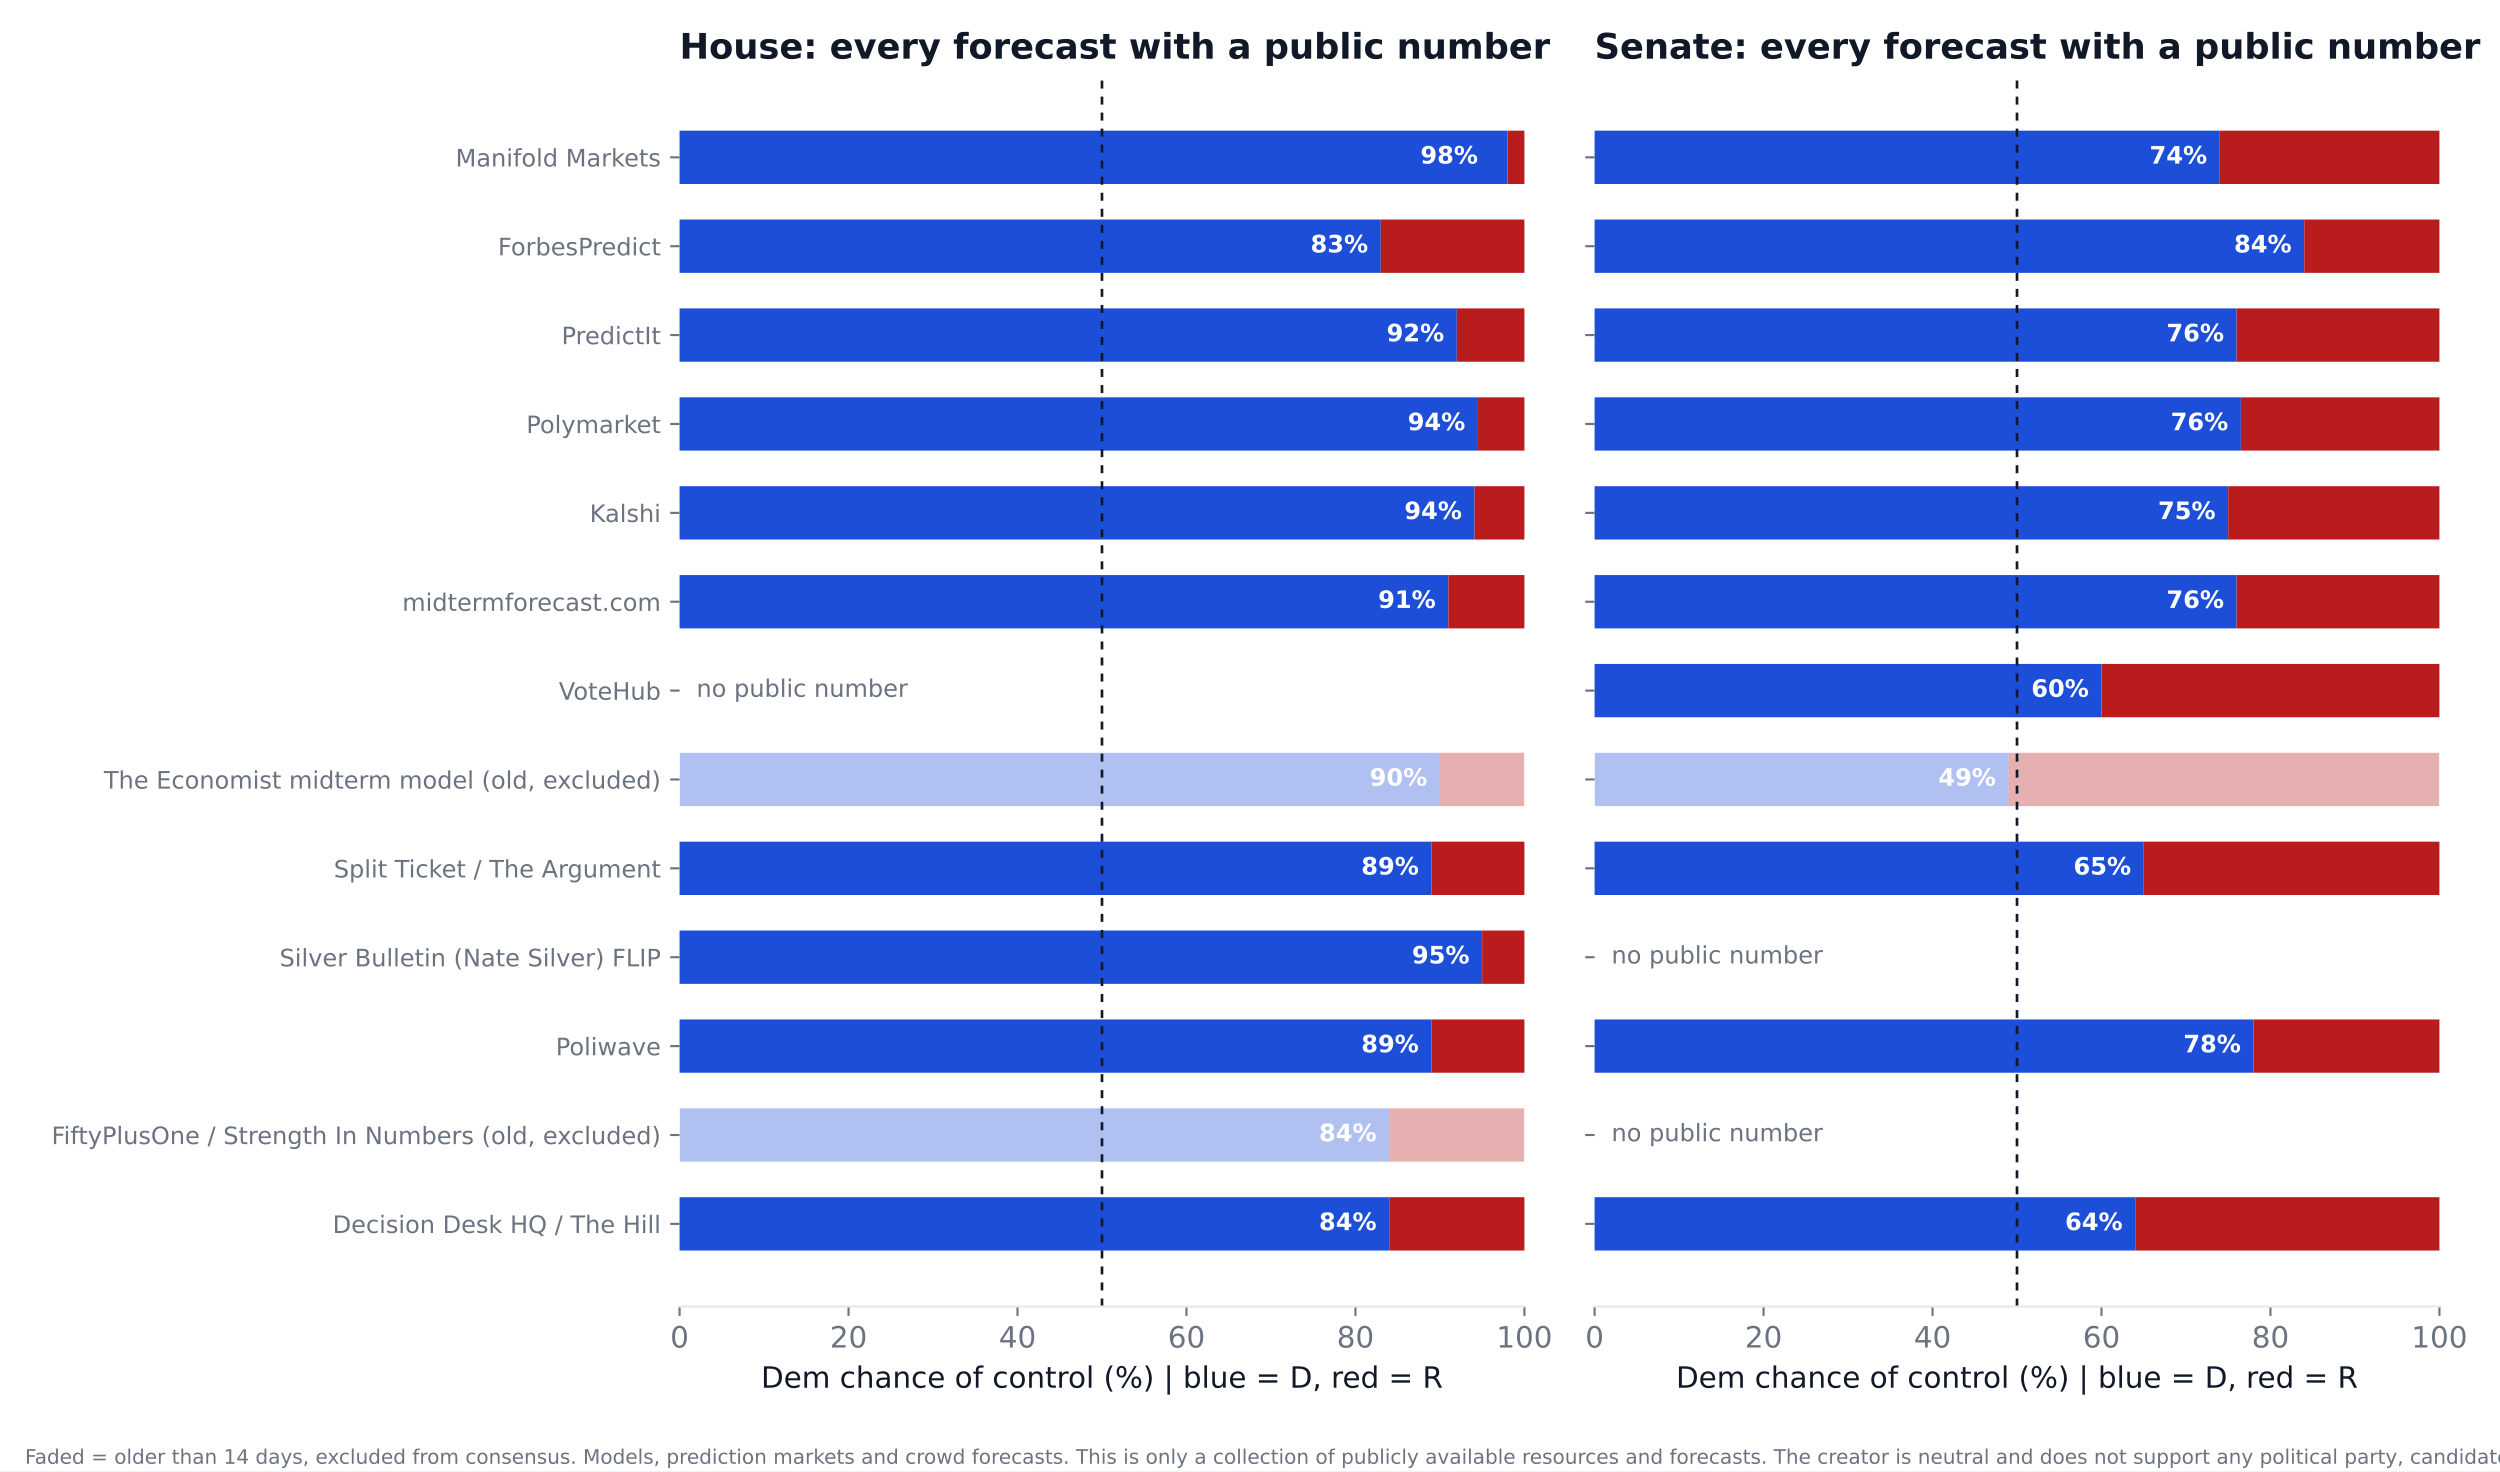
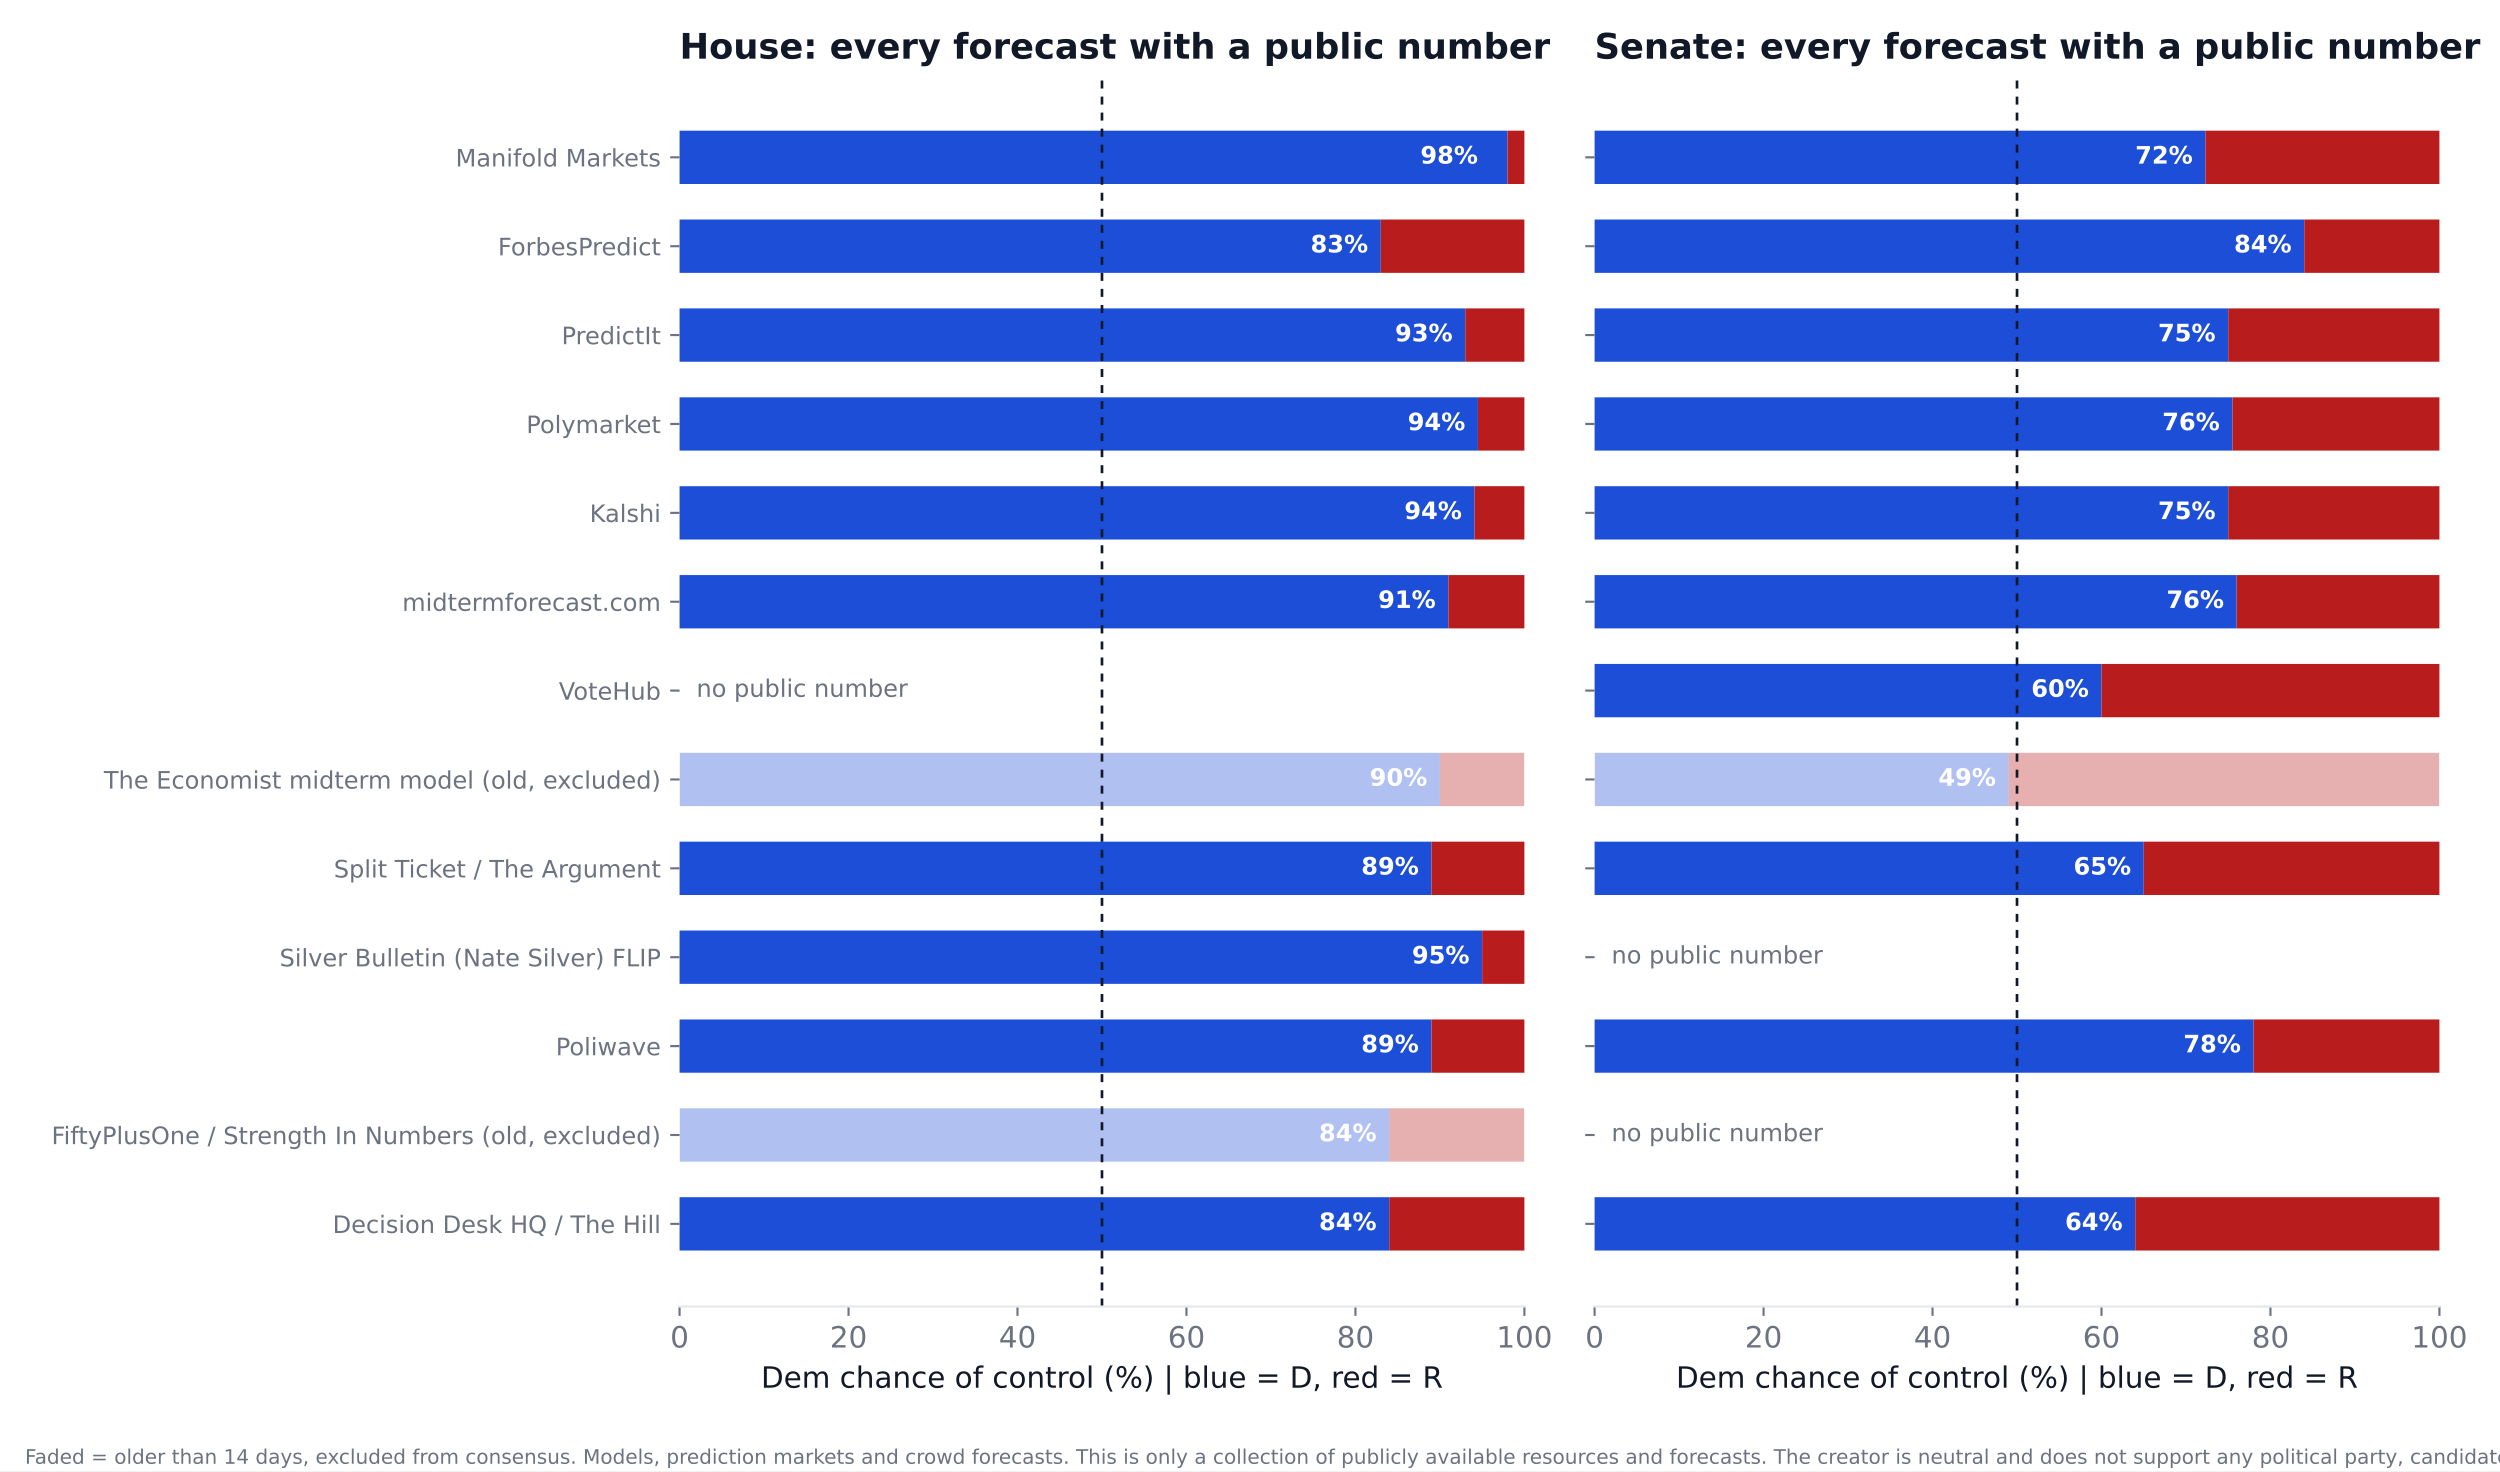
<svg xmlns="http://www.w3.org/2000/svg" xmlns:xlink="http://www.w3.org/1999/xlink" width="936pt" height="550.8pt" viewBox="0 0 936 550.8" version="1.1">
  <defs>
    <style type="text/css">*{stroke-linejoin: round; stroke-linecap: butt}</style>
  </defs>
  <g id="figure_1">
    <g id="patch_1">
      <path d="M 0 550.8  L 936 550.8  L 936 0  L 0 0  z " style="fill: #ffffff" />
    </g>
    <g id="axes_1">
      <g id="patch_2">
        <path d="M 254.433 489.159  L 570.736 489.159  L 570.736 27.96  L 254.433 27.96  z " style="fill: #ffffff" />
      </g>
      <g id="patch_3">
-         <path d="M 254.433 468.195  L 520.128 468.195  L 520.128 448.23  L 254.433 448.23  z " clip-path="url(#p2aaa1b71cd)" style="fill: #1d4ed8" />
+         <path d="M 254.433 468.195  L 520.128 468.195  L 520.128 448.23  L 254.433 448.23  z " clip-path="url(#pe16f72173b)" style="fill: #1d4ed8" />
      </g>
      <g id="patch_4">
-         <path d="M 520.128 468.195  L 570.736 468.195  L 570.736 448.23  L 520.128 448.23  z " clip-path="url(#p2aaa1b71cd)" style="fill: #b91c1c" />
+         <path d="M 520.128 468.195  L 570.736 468.195  L 570.736 448.23  L 520.128 448.23  z " clip-path="url(#pe16f72173b)" style="fill: #b91c1c" />
      </g>
      <g id="patch_5">
-         <path d="M 254.433 434.919  L 520.128 434.919  L 520.128 414.954  L 254.433 414.954  z " clip-path="url(#p2aaa1b71cd)" style="fill: #1d4ed8; opacity: 0.35" />
+         <path d="M 254.433 434.919  L 520.128 434.919  L 520.128 414.954  L 254.433 414.954  z " clip-path="url(#pe16f72173b)" style="fill: #1d4ed8; opacity: 0.35" />
      </g>
      <g id="patch_6">
-         <path d="M 520.128 434.919  L 570.736 434.919  L 570.736 414.954  L 520.128 414.954  z " clip-path="url(#p2aaa1b71cd)" style="fill: #b91c1c; opacity: 0.35" />
+         <path d="M 520.128 434.919  L 570.736 434.919  L 570.736 414.954  L 520.128 414.954  z " clip-path="url(#pe16f72173b)" style="fill: #b91c1c; opacity: 0.35" />
      </g>
      <g id="patch_7">
-         <path d="M 254.433 401.644  L 535.943 401.644  L 535.943 381.679  L 254.433 381.679  z " clip-path="url(#p2aaa1b71cd)" style="fill: #1d4ed8" />
+         <path d="M 254.433 401.644  L 535.943 401.644  L 535.943 381.679  L 254.433 381.679  z " clip-path="url(#pe16f72173b)" style="fill: #1d4ed8" />
      </g>
      <g id="patch_8">
-         <path d="M 535.943 401.644  L 570.736 401.644  L 570.736 381.679  L 535.943 381.679  z " clip-path="url(#p2aaa1b71cd)" style="fill: #b91c1c" />
+         <path d="M 535.943 401.644  L 570.736 401.644  L 570.736 381.679  L 535.943 381.679  z " clip-path="url(#pe16f72173b)" style="fill: #b91c1c" />
      </g>
      <g id="patch_9">
-         <path d="M 254.433 368.368  L 554.921 368.368  L 554.921 348.403  L 254.433 348.403  z " clip-path="url(#p2aaa1b71cd)" style="fill: #1d4ed8" />
+         <path d="M 254.433 368.368  L 554.921 368.368  L 554.921 348.403  L 254.433 348.403  z " clip-path="url(#pe16f72173b)" style="fill: #1d4ed8" />
      </g>
      <g id="patch_10">
-         <path d="M 554.921 368.368  L 570.736 368.368  L 570.736 348.403  L 554.921 348.403  z " clip-path="url(#p2aaa1b71cd)" style="fill: #b91c1c" />
+         <path d="M 554.921 368.368  L 570.736 368.368  L 570.736 348.403  L 554.921 348.403  z " clip-path="url(#pe16f72173b)" style="fill: #b91c1c" />
      </g>
      <g id="patch_11">
-         <path d="M 254.433 335.093  L 535.943 335.093  L 535.943 315.128  L 254.433 315.128  z " clip-path="url(#p2aaa1b71cd)" style="fill: #1d4ed8" />
+         <path d="M 254.433 335.093  L 535.943 335.093  L 535.943 315.128  L 254.433 315.128  z " clip-path="url(#pe16f72173b)" style="fill: #1d4ed8" />
      </g>
      <g id="patch_12">
-         <path d="M 535.943 335.093  L 570.736 335.093  L 570.736 315.128  L 535.943 315.128  z " clip-path="url(#p2aaa1b71cd)" style="fill: #b91c1c" />
+         <path d="M 535.943 335.093  L 570.736 335.093  L 570.736 315.128  L 535.943 315.128  z " clip-path="url(#pe16f72173b)" style="fill: #b91c1c" />
      </g>
      <g id="patch_13">
-         <path d="M 254.433 301.817  L 539.106 301.817  L 539.106 281.852  L 254.433 281.852  z " clip-path="url(#p2aaa1b71cd)" style="fill: #1d4ed8; opacity: 0.35" />
+         <path d="M 254.433 301.817  L 539.106 301.817  L 539.106 281.852  L 254.433 281.852  z " clip-path="url(#pe16f72173b)" style="fill: #1d4ed8; opacity: 0.35" />
      </g>
      <g id="patch_14">
-         <path d="M 539.106 301.817  L 570.736 301.817  L 570.736 281.852  L 539.106 281.852  z " clip-path="url(#p2aaa1b71cd)" style="fill: #b91c1c; opacity: 0.35" />
+         <path d="M 539.106 301.817  L 570.736 301.817  L 570.736 281.852  L 539.106 281.852  z " clip-path="url(#pe16f72173b)" style="fill: #b91c1c; opacity: 0.35" />
      </g>
      <g id="patch_15">
-         <path d="M 254.433 235.266  L 542.269 235.266  L 542.269 215.301  L 254.433 215.301  z " clip-path="url(#p2aaa1b71cd)" style="fill: #1d4ed8" />
+         <path d="M 254.433 235.266  L 542.269 235.266  L 542.269 215.301  L 254.433 215.301  z " clip-path="url(#pe16f72173b)" style="fill: #1d4ed8" />
      </g>
      <g id="patch_16">
-         <path d="M 542.269 235.266  L 570.736 235.266  L 570.736 215.301  L 542.269 215.301  z " clip-path="url(#p2aaa1b71cd)" style="fill: #b91c1c" />
+         <path d="M 542.269 235.266  L 570.736 235.266  L 570.736 215.301  L 542.269 215.301  z " clip-path="url(#pe16f72173b)" style="fill: #b91c1c" />
      </g>
      <g id="patch_17">
-         <path d="M 254.433 201.991  L 552.074 201.991  L 552.074 182.026  L 254.433 182.026  z " clip-path="url(#p2aaa1b71cd)" style="fill: #1d4ed8" />
+         <path d="M 254.433 201.991  L 552.074 201.991  L 552.074 182.026  L 254.433 182.026  z " clip-path="url(#pe16f72173b)" style="fill: #1d4ed8" />
      </g>
      <g id="patch_18">
-         <path d="M 552.074 201.991  L 570.736 201.991  L 570.736 182.026  L 552.074 182.026  z " clip-path="url(#p2aaa1b71cd)" style="fill: #b91c1c" />
+         <path d="M 552.074 201.991  L 570.736 201.991  L 570.736 182.026  L 552.074 182.026  z " clip-path="url(#pe16f72173b)" style="fill: #b91c1c" />
      </g>
      <g id="patch_19">
-         <path d="M 254.433 168.715  L 553.34 168.715  L 553.34 148.75  L 254.433 148.75  z " clip-path="url(#p2aaa1b71cd)" style="fill: #1d4ed8" />
+         <path d="M 254.433 168.715  L 553.34 168.715  L 553.34 148.75  L 254.433 148.75  z " clip-path="url(#pe16f72173b)" style="fill: #1d4ed8" />
      </g>
      <g id="patch_20">
-         <path d="M 553.34 168.715  L 570.736 168.715  L 570.736 148.75  L 553.34 148.75  z " clip-path="url(#p2aaa1b71cd)" style="fill: #b91c1c" />
+         <path d="M 553.34 168.715  L 570.736 168.715  L 570.736 148.75  L 553.34 148.75  z " clip-path="url(#pe16f72173b)" style="fill: #b91c1c" />
      </g>
      <g id="patch_21">
-         <path d="M 254.433 135.44  L 545.432 135.44  L 545.432 115.475  L 254.433 115.475  z " clip-path="url(#p2aaa1b71cd)" style="fill: #1d4ed8" />
+         <path d="M 254.433 135.44  L 548.595 135.44  L 548.595 115.475  L 254.433 115.475  z " clip-path="url(#pe16f72173b)" style="fill: #1d4ed8" />
      </g>
      <g id="patch_22">
-         <path d="M 545.432 135.44  L 570.736 135.44  L 570.736 115.475  L 545.432 115.475  z " clip-path="url(#p2aaa1b71cd)" style="fill: #b91c1c" />
+         <path d="M 548.595 135.44  L 570.736 135.44  L 570.736 115.475  L 548.595 115.475  z " clip-path="url(#pe16f72173b)" style="fill: #b91c1c" />
      </g>
      <g id="patch_23">
-         <path d="M 254.433 102.164  L 516.965 102.164  L 516.965 82.199  L 254.433 82.199  z " clip-path="url(#p2aaa1b71cd)" style="fill: #1d4ed8" />
+         <path d="M 254.433 102.164  L 516.965 102.164  L 516.965 82.199  L 254.433 82.199  z " clip-path="url(#pe16f72173b)" style="fill: #1d4ed8" />
      </g>
      <g id="patch_24">
-         <path d="M 516.965 102.164  L 570.736 102.164  L 570.736 82.199  L 516.965 82.199  z " clip-path="url(#p2aaa1b71cd)" style="fill: #b91c1c" />
+         <path d="M 516.965 102.164  L 570.736 102.164  L 570.736 82.199  L 516.965 82.199  z " clip-path="url(#pe16f72173b)" style="fill: #b91c1c" />
      </g>
      <g id="patch_25">
-         <path d="M 254.433 68.889  L 564.41 68.889  L 564.41 48.924  L 254.433 48.924  z " clip-path="url(#p2aaa1b71cd)" style="fill: #1d4ed8" />
+         <path d="M 254.433 68.889  L 564.41 68.889  L 564.41 48.924  L 254.433 48.924  z " clip-path="url(#pe16f72173b)" style="fill: #1d4ed8" />
      </g>
      <g id="patch_26">
-         <path d="M 564.41 68.889  L 570.736 68.889  L 570.736 48.924  L 564.41 48.924  z " clip-path="url(#p2aaa1b71cd)" style="fill: #b91c1c" />
+         <path d="M 564.41 68.889  L 570.736 68.889  L 570.736 48.924  L 564.41 48.924  z " clip-path="url(#pe16f72173b)" style="fill: #b91c1c" />
      </g>
      <g id="matplotlib.axis_1">
        <g id="xtick_1">
          <g id="line2d_1">
            <defs>
-               <path id="ma2b883fb76" d="M 0 0  L 0 3.5  " style="stroke: #6b7280; stroke-width: 0.8" />
+               <path id="mea3af0ea7c" d="M 0 0  L 0 3.5  " style="stroke: #6b7280; stroke-width: 0.8" />
            </defs>
            <g>
-               <use xlink:href="#ma2b883fb76" x="254.433" y="489.159" style="fill: #6b7280; stroke: #6b7280; stroke-width: 0.8" />
+               <use xlink:href="#mea3af0ea7c" x="254.433" y="489.159" style="fill: #6b7280; stroke: #6b7280; stroke-width: 0.8" />
            </g>
          </g>
          <g id="text_1">
            <text style="font-size: 11px; font-family: 'DejaVu Sans'; text-anchor: middle; fill: #6b7280" x="254.433" y="504.516" transform="rotate(-0 254.4325 504.516)">0</text>
          </g>
        </g>
        <g id="xtick_2">
          <g id="line2d_2">
            <g>
-               <use xlink:href="#ma2b883fb76" x="317.693" y="489.159" style="fill: #6b7280; stroke: #6b7280; stroke-width: 0.8" />
+               <use xlink:href="#mea3af0ea7c" x="317.693" y="489.159" style="fill: #6b7280; stroke: #6b7280; stroke-width: 0.8" />
            </g>
          </g>
          <g id="text_2">
            <text style="font-size: 11px; font-family: 'DejaVu Sans'; text-anchor: middle; fill: #6b7280" x="317.693" y="504.516" transform="rotate(-0 317.6932 504.516)">20</text>
          </g>
        </g>
        <g id="xtick_3">
          <g id="line2d_3">
            <g>
-               <use xlink:href="#ma2b883fb76" x="380.954" y="489.159" style="fill: #6b7280; stroke: #6b7280; stroke-width: 0.8" />
+               <use xlink:href="#mea3af0ea7c" x="380.954" y="489.159" style="fill: #6b7280; stroke: #6b7280; stroke-width: 0.8" />
            </g>
          </g>
          <g id="text_3">
            <text style="font-size: 11px; font-family: 'DejaVu Sans'; text-anchor: middle; fill: #6b7280" x="380.954" y="504.516" transform="rotate(-0 380.954 504.516)">40</text>
          </g>
        </g>
        <g id="xtick_4">
          <g id="line2d_4">
            <g>
-               <use xlink:href="#ma2b883fb76" x="444.215" y="489.159" style="fill: #6b7280; stroke: #6b7280; stroke-width: 0.8" />
+               <use xlink:href="#mea3af0ea7c" x="444.215" y="489.159" style="fill: #6b7280; stroke: #6b7280; stroke-width: 0.8" />
            </g>
          </g>
          <g id="text_4">
            <text style="font-size: 11px; font-family: 'DejaVu Sans'; text-anchor: middle; fill: #6b7280" x="444.215" y="504.516" transform="rotate(-0 444.2147 504.516)">60</text>
          </g>
        </g>
        <g id="xtick_5">
          <g id="line2d_5">
            <g>
-               <use xlink:href="#ma2b883fb76" x="507.476" y="489.159" style="fill: #6b7280; stroke: #6b7280; stroke-width: 0.8" />
+               <use xlink:href="#mea3af0ea7c" x="507.476" y="489.159" style="fill: #6b7280; stroke: #6b7280; stroke-width: 0.8" />
            </g>
          </g>
          <g id="text_5">
            <text style="font-size: 11px; font-family: 'DejaVu Sans'; text-anchor: middle; fill: #6b7280" x="507.476" y="504.516" transform="rotate(-0 507.4755 504.516)">80</text>
          </g>
        </g>
        <g id="xtick_6">
          <g id="line2d_6">
            <g>
-               <use xlink:href="#ma2b883fb76" x="570.736" y="489.159" style="fill: #6b7280; stroke: #6b7280; stroke-width: 0.8" />
+               <use xlink:href="#mea3af0ea7c" x="570.736" y="489.159" style="fill: #6b7280; stroke: #6b7280; stroke-width: 0.8" />
            </g>
          </g>
          <g id="text_6">
            <text style="font-size: 11px; font-family: 'DejaVu Sans'; text-anchor: middle; fill: #6b7280" x="570.736" y="504.516" transform="rotate(-0 570.7363 504.516)">100</text>
          </g>
        </g>
        <g id="text_7">
          <text style="font-size: 11px; font-family: 'DejaVu Sans'; text-anchor: middle; fill: #111827" x="412.584" y="519.565" transform="rotate(-0 412.5844 519.565)">Dem chance of control (%)  |  blue = D, red = R</text>
        </g>
      </g>
      <g id="matplotlib.axis_2">
        <g id="ytick_1">
          <g id="line2d_7">
            <defs>
-               <path id="m74965cd8d2" d="M 0 0  L -3.5 0  " style="stroke: #6b7280; stroke-width: 0.8" />
+               <path id="m62ee830e81" d="M 0 0  L -3.5 0  " style="stroke: #6b7280; stroke-width: 0.8" />
            </defs>
            <g>
-               <use xlink:href="#m74965cd8d2" x="254.433" y="458.212" style="fill: #6b7280; stroke: #6b7280; stroke-width: 0.8" />
+               <use xlink:href="#m62ee830e81" x="254.433" y="458.212" style="fill: #6b7280; stroke: #6b7280; stroke-width: 0.8" />
            </g>
          </g>
          <g id="text_8">
            <text style="font-size: 9px; font-family: 'DejaVu Sans'; text-anchor: end; fill: #6b7280" x="247.433" y="461.632" transform="rotate(-0 247.4325 461.6316)">Decision Desk HQ / The Hill</text>
          </g>
        </g>
        <g id="ytick_2">
          <g id="line2d_8">
            <g>
-               <use xlink:href="#m74965cd8d2" x="254.433" y="424.937" style="fill: #6b7280; stroke: #6b7280; stroke-width: 0.8" />
+               <use xlink:href="#m62ee830e81" x="254.433" y="424.937" style="fill: #6b7280; stroke: #6b7280; stroke-width: 0.8" />
            </g>
          </g>
          <g id="text_9">
            <text style="font-size: 9px; font-family: 'DejaVu Sans'; text-anchor: end; fill: #6b7280" x="247.433" y="428.356" transform="rotate(-0 247.4325 428.3561)">FiftyPlusOne / Strength In Numbers (old, excluded)</text>
          </g>
        </g>
        <g id="ytick_3">
          <g id="line2d_9">
            <g>
-               <use xlink:href="#m74965cd8d2" x="254.433" y="391.661" style="fill: #6b7280; stroke: #6b7280; stroke-width: 0.8" />
+               <use xlink:href="#m62ee830e81" x="254.433" y="391.661" style="fill: #6b7280; stroke: #6b7280; stroke-width: 0.8" />
            </g>
          </g>
          <g id="text_10">
            <text style="font-size: 9px; font-family: 'DejaVu Sans'; text-anchor: end; fill: #6b7280" x="247.433" y="395.081" transform="rotate(-0 247.4325 395.0806)">Poliwave</text>
          </g>
        </g>
        <g id="ytick_4">
          <g id="line2d_10">
            <g>
-               <use xlink:href="#m74965cd8d2" x="254.433" y="358.386" style="fill: #6b7280; stroke: #6b7280; stroke-width: 0.8" />
+               <use xlink:href="#m62ee830e81" x="254.433" y="358.386" style="fill: #6b7280; stroke: #6b7280; stroke-width: 0.8" />
            </g>
          </g>
          <g id="text_11">
            <text style="font-size: 9px; font-family: 'DejaVu Sans'; text-anchor: end; fill: #6b7280" x="247.433" y="361.805" transform="rotate(-0 247.4325 361.8051)">Silver Bulletin (Nate Silver) FLIP</text>
          </g>
        </g>
        <g id="ytick_5">
          <g id="line2d_11">
            <g>
-               <use xlink:href="#m74965cd8d2" x="254.433" y="325.11" style="fill: #6b7280; stroke: #6b7280; stroke-width: 0.8" />
+               <use xlink:href="#m62ee830e81" x="254.433" y="325.11" style="fill: #6b7280; stroke: #6b7280; stroke-width: 0.8" />
            </g>
          </g>
          <g id="text_12">
            <text style="font-size: 9px; font-family: 'DejaVu Sans'; text-anchor: end; fill: #6b7280" x="247.433" y="328.53" transform="rotate(-0 247.4325 328.5296)">Split Ticket / The Argument</text>
          </g>
        </g>
        <g id="ytick_6">
          <g id="line2d_12">
            <g>
-               <use xlink:href="#m74965cd8d2" x="254.433" y="291.835" style="fill: #6b7280; stroke: #6b7280; stroke-width: 0.8" />
+               <use xlink:href="#m62ee830e81" x="254.433" y="291.835" style="fill: #6b7280; stroke: #6b7280; stroke-width: 0.8" />
            </g>
          </g>
          <g id="text_13">
            <text style="font-size: 9px; font-family: 'DejaVu Sans'; text-anchor: end; fill: #6b7280" x="247.433" y="295.254" transform="rotate(-0 247.4325 295.2541)">The Economist midterm model (old, excluded)</text>
          </g>
        </g>
        <g id="ytick_7">
          <g id="line2d_13">
            <g>
-               <use xlink:href="#m74965cd8d2" x="254.433" y="258.559" style="fill: #6b7280; stroke: #6b7280; stroke-width: 0.8" />
+               <use xlink:href="#m62ee830e81" x="254.433" y="258.559" style="fill: #6b7280; stroke: #6b7280; stroke-width: 0.8" />
            </g>
          </g>
          <g id="text_14">
            <text style="font-size: 9px; font-family: 'DejaVu Sans'; text-anchor: end; fill: #6b7280" x="247.433" y="261.979" transform="rotate(-0 247.4325 261.9786)">VoteHub</text>
          </g>
        </g>
        <g id="ytick_8">
          <g id="line2d_14">
            <g>
-               <use xlink:href="#m74965cd8d2" x="254.433" y="225.284" style="fill: #6b7280; stroke: #6b7280; stroke-width: 0.8" />
+               <use xlink:href="#m62ee830e81" x="254.433" y="225.284" style="fill: #6b7280; stroke: #6b7280; stroke-width: 0.8" />
            </g>
          </g>
          <g id="text_15">
            <text style="font-size: 9px; font-family: 'DejaVu Sans'; text-anchor: end; fill: #6b7280" x="247.433" y="228.703" transform="rotate(-0 247.4325 228.7031)">midtermforecast.com</text>
          </g>
        </g>
        <g id="ytick_9">
          <g id="line2d_15">
            <g>
-               <use xlink:href="#m74965cd8d2" x="254.433" y="192.008" style="fill: #6b7280; stroke: #6b7280; stroke-width: 0.8" />
+               <use xlink:href="#m62ee830e81" x="254.433" y="192.008" style="fill: #6b7280; stroke: #6b7280; stroke-width: 0.8" />
            </g>
          </g>
          <g id="text_16">
            <text style="font-size: 9px; font-family: 'DejaVu Sans'; text-anchor: end; fill: #6b7280" x="247.433" y="195.428" transform="rotate(-0 247.4325 195.4276)">Kalshi</text>
          </g>
        </g>
        <g id="ytick_10">
          <g id="line2d_16">
            <g>
-               <use xlink:href="#m74965cd8d2" x="254.433" y="158.733" style="fill: #6b7280; stroke: #6b7280; stroke-width: 0.8" />
+               <use xlink:href="#m62ee830e81" x="254.433" y="158.733" style="fill: #6b7280; stroke: #6b7280; stroke-width: 0.8" />
            </g>
          </g>
          <g id="text_17">
            <text style="font-size: 9px; font-family: 'DejaVu Sans'; text-anchor: end; fill: #6b7280" x="247.433" y="162.152" transform="rotate(-0 247.4325 162.1521)">Polymarket</text>
          </g>
        </g>
        <g id="ytick_11">
          <g id="line2d_17">
            <g>
-               <use xlink:href="#m74965cd8d2" x="254.433" y="125.457" style="fill: #6b7280; stroke: #6b7280; stroke-width: 0.8" />
+               <use xlink:href="#m62ee830e81" x="254.433" y="125.457" style="fill: #6b7280; stroke: #6b7280; stroke-width: 0.8" />
            </g>
          </g>
          <g id="text_18">
            <text style="font-size: 9px; font-family: 'DejaVu Sans'; text-anchor: end; fill: #6b7280" x="247.433" y="128.877" transform="rotate(-0 247.4325 128.8765)">PredictIt</text>
          </g>
        </g>
        <g id="ytick_12">
          <g id="line2d_18">
            <g>
-               <use xlink:href="#m74965cd8d2" x="254.433" y="92.182" style="fill: #6b7280; stroke: #6b7280; stroke-width: 0.8" />
+               <use xlink:href="#m62ee830e81" x="254.433" y="92.182" style="fill: #6b7280; stroke: #6b7280; stroke-width: 0.8" />
            </g>
          </g>
          <g id="text_19">
            <text style="font-size: 9px; font-family: 'DejaVu Sans'; text-anchor: end; fill: #6b7280" x="247.433" y="95.601" transform="rotate(-0 247.4325 95.60103)">ForbesPredict</text>
          </g>
        </g>
        <g id="ytick_13">
          <g id="line2d_19">
            <g>
-               <use xlink:href="#m74965cd8d2" x="254.433" y="58.906" style="fill: #6b7280; stroke: #6b7280; stroke-width: 0.8" />
+               <use xlink:href="#m62ee830e81" x="254.433" y="58.906" style="fill: #6b7280; stroke: #6b7280; stroke-width: 0.8" />
            </g>
          </g>
          <g id="text_20">
            <text style="font-size: 9px; font-family: 'DejaVu Sans'; text-anchor: end; fill: #6b7280" x="247.433" y="62.326" transform="rotate(-0 247.4325 62.32552)">Manifold Markets</text>
          </g>
        </g>
      </g>
      <g id="line2d_20">
-         <path d="M 412.584 489.159  L 412.584 27.96  " clip-path="url(#p2aaa1b71cd)" style="fill: none; stroke-dasharray: 3,3; stroke-dashoffset: 0; stroke: #111827" />
+         <path d="M 412.584 489.159  L 412.584 27.96  " clip-path="url(#pe16f72173b)" style="fill: none; stroke-dasharray: 3,3; stroke-dashoffset: 0; stroke: #111827" />
      </g>
      <g id="patch_27">
        <path d="M 254.433 489.159  L 570.736 489.159  " style="fill: none; stroke: #e5e7eb; stroke-width: 0.8; stroke-linejoin: miter; stroke-linecap: square" />
      </g>
      <g id="text_21">
        <text style="font-weight: 700; font-size: 9px; font-family: 'DejaVu Sans'; text-anchor: end; fill: #ffffff" x="515.383" y="460.55" transform="rotate(-0 515.3831 460.5502)">84%</text>
      </g>
      <g id="text_22">
        <text style="font-weight: 700; font-size: 9px; font-family: 'DejaVu Sans'; text-anchor: end; fill: #ffffff" x="515.383" y="427.275" transform="rotate(-0 515.3831 427.2747)">84%</text>
      </g>
      <g id="text_23">
        <text style="font-weight: 700; font-size: 9px; font-family: 'DejaVu Sans'; text-anchor: end; fill: #ffffff" x="531.198" y="393.999" transform="rotate(-0 531.1983 393.9992)">89%</text>
      </g>
      <g id="text_24">
        <text style="font-weight: 700; font-size: 9px; font-family: 'DejaVu Sans'; text-anchor: end; fill: #ffffff" x="550.177" y="360.724" transform="rotate(-0 550.1765 360.7237)">95%</text>
      </g>
      <g id="text_25">
        <text style="font-weight: 700; font-size: 9px; font-family: 'DejaVu Sans'; text-anchor: end; fill: #ffffff" x="531.198" y="327.448" transform="rotate(-0 531.1983 327.4482)">89%</text>
      </g>
      <g id="text_26">
        <text style="font-weight: 700; font-size: 9px; font-family: 'DejaVu Sans'; text-anchor: end; fill: #ffffff" x="534.361" y="294.173" transform="rotate(-0 534.3613 294.1727)">90%</text>
      </g>
      <g id="text_27">
        <text style="font-size: 9px; font-family: 'DejaVu Sans'; text-anchor: start; fill: #6b7280" x="260.759" y="260.898" transform="rotate(-0 260.7586 260.8975)">no public number</text>
      </g>
      <g id="text_28">
        <text style="font-weight: 700; font-size: 9px; font-family: 'DejaVu Sans'; text-anchor: end; fill: #ffffff" x="537.524" y="227.622" transform="rotate(-0 537.5244 227.6217)">91%</text>
      </g>
      <g id="text_29">
        <text style="font-weight: 700; font-size: 9px; font-family: 'DejaVu Sans'; text-anchor: end; fill: #ffffff" x="547.33" y="194.346" transform="rotate(-0 547.3298 194.3462)">94%</text>
      </g>
      <g id="text_30">
        <text style="font-weight: 700; font-size: 9px; font-family: 'DejaVu Sans'; text-anchor: end; fill: #ffffff" x="548.595" y="161.071" transform="rotate(-0 548.595 161.0706)">94%</text>
      </g>
      <g id="text_31">
-         <text style="font-weight: 700; font-size: 9px; font-family: 'DejaVu Sans'; text-anchor: end; fill: #ffffff" x="540.687" y="127.795" transform="rotate(-0 540.6874 127.7951)">92%</text>
+         <text style="font-weight: 700; font-size: 9px; font-family: 'DejaVu Sans'; text-anchor: end; fill: #ffffff" x="543.85" y="127.795" transform="rotate(-0 543.8504 127.7951)">93%</text>
      </g>
      <g id="text_32">
        <text style="font-weight: 700; font-size: 9px; font-family: 'DejaVu Sans'; text-anchor: end; fill: #ffffff" x="512.22" y="94.52" transform="rotate(-0 512.2201 94.51963)">83%</text>
      </g>
      <g id="text_33">
        <text style="font-weight: 700; font-size: 9px; font-family: 'DejaVu Sans'; text-anchor: end; fill: #ffffff" x="553.34" y="61.244" transform="rotate(-0 553.3395 61.24412)">98%</text>
      </g>
      <g id="text_34">
        <text style="font-weight: 700; font-size: 13.2px; font-family: 'DejaVu Sans'; text-anchor: start; fill: #111827" x="254.433" y="21.96" transform="rotate(-0 254.4325 21.96)">House: every forecast with a public number</text>
      </g>
    </g>
    <g id="axes_2">
      <g id="patch_28">
        <path d="M 597.016 489.159  L 913.32 489.159  L 913.32 27.96  L 597.016 27.96  z " style="fill: #ffffff" />
      </g>
      <g id="patch_29">
-         <path d="M 597.016 468.195  L 799.451 468.195  L 799.451 448.23  L 597.016 448.23  z " clip-path="url(#p6f30d6694b)" style="fill: #1d4ed8" />
+         <path d="M 597.016 468.195  L 799.451 468.195  L 799.451 448.23  L 597.016 448.23  z " clip-path="url(#p3b03950ef9)" style="fill: #1d4ed8" />
      </g>
      <g id="patch_30">
-         <path d="M 799.451 468.195  L 913.32 468.195  L 913.32 448.23  L 799.451 448.23  z " clip-path="url(#p6f30d6694b)" style="fill: #b91c1c" />
+         <path d="M 799.451 468.195  L 913.32 468.195  L 913.32 448.23  L 799.451 448.23  z " clip-path="url(#p3b03950ef9)" style="fill: #b91c1c" />
      </g>
      <g id="patch_31">
-         <path d="M 597.016 401.644  L 843.733 401.644  L 843.733 381.679  L 597.016 381.679  z " clip-path="url(#p6f30d6694b)" style="fill: #1d4ed8" />
+         <path d="M 597.016 401.644  L 843.733 401.644  L 843.733 381.679  L 597.016 381.679  z " clip-path="url(#p3b03950ef9)" style="fill: #1d4ed8" />
      </g>
      <g id="patch_32">
-         <path d="M 843.733 401.644  L 913.32 401.644  L 913.32 381.679  L 843.733 381.679  z " clip-path="url(#p6f30d6694b)" style="fill: #b91c1c" />
+         <path d="M 843.733 401.644  L 913.32 401.644  L 913.32 381.679  L 843.733 381.679  z " clip-path="url(#p3b03950ef9)" style="fill: #b91c1c" />
      </g>
      <g id="patch_33">
-         <path d="M 597.016 335.093  L 802.614 335.093  L 802.614 315.128  L 597.016 315.128  z " clip-path="url(#p6f30d6694b)" style="fill: #1d4ed8" />
+         <path d="M 597.016 335.093  L 802.614 335.093  L 802.614 315.128  L 597.016 315.128  z " clip-path="url(#p3b03950ef9)" style="fill: #1d4ed8" />
      </g>
      <g id="patch_34">
-         <path d="M 802.614 335.093  L 913.32 335.093  L 913.32 315.128  L 802.614 315.128  z " clip-path="url(#p6f30d6694b)" style="fill: #b91c1c" />
+         <path d="M 802.614 335.093  L 913.32 335.093  L 913.32 315.128  L 802.614 315.128  z " clip-path="url(#p3b03950ef9)" style="fill: #b91c1c" />
      </g>
      <g id="patch_35">
-         <path d="M 597.016 301.817  L 752.005 301.817  L 752.005 281.852  L 597.016 281.852  z " clip-path="url(#p6f30d6694b)" style="fill: #1d4ed8; opacity: 0.35" />
+         <path d="M 597.016 301.817  L 752.005 301.817  L 752.005 281.852  L 597.016 281.852  z " clip-path="url(#p3b03950ef9)" style="fill: #1d4ed8; opacity: 0.35" />
      </g>
      <g id="patch_36">
-         <path d="M 752.005 301.817  L 913.32 301.817  L 913.32 281.852  L 752.005 281.852  z " clip-path="url(#p6f30d6694b)" style="fill: #b91c1c; opacity: 0.35" />
+         <path d="M 752.005 301.817  L 913.32 301.817  L 913.32 281.852  L 752.005 281.852  z " clip-path="url(#p3b03950ef9)" style="fill: #b91c1c; opacity: 0.35" />
      </g>
      <g id="patch_37">
-         <path d="M 597.016 268.542  L 786.798 268.542  L 786.798 248.577  L 597.016 248.577  z " clip-path="url(#p6f30d6694b)" style="fill: #1d4ed8" />
+         <path d="M 597.016 268.542  L 786.798 268.542  L 786.798 248.577  L 597.016 248.577  z " clip-path="url(#p3b03950ef9)" style="fill: #1d4ed8" />
      </g>
      <g id="patch_38">
-         <path d="M 786.798 268.542  L 913.32 268.542  L 913.32 248.577  L 786.798 248.577  z " clip-path="url(#p6f30d6694b)" style="fill: #b91c1c" />
+         <path d="M 786.798 268.542  L 913.32 268.542  L 913.32 248.577  L 786.798 248.577  z " clip-path="url(#p3b03950ef9)" style="fill: #b91c1c" />
      </g>
      <g id="patch_39">
-         <path d="M 597.016 235.266  L 837.407 235.266  L 837.407 215.301  L 597.016 215.301  z " clip-path="url(#p6f30d6694b)" style="fill: #1d4ed8" />
+         <path d="M 597.016 235.266  L 837.407 235.266  L 837.407 215.301  L 597.016 215.301  z " clip-path="url(#p3b03950ef9)" style="fill: #1d4ed8" />
      </g>
      <g id="patch_40">
-         <path d="M 837.407 235.266  L 913.32 235.266  L 913.32 215.301  L 837.407 215.301  z " clip-path="url(#p6f30d6694b)" style="fill: #b91c1c" />
+         <path d="M 837.407 235.266  L 913.32 235.266  L 913.32 215.301  L 837.407 215.301  z " clip-path="url(#p3b03950ef9)" style="fill: #b91c1c" />
      </g>
      <g id="patch_41">
-         <path d="M 597.016 201.991  L 834.244 201.991  L 834.244 182.026  L 597.016 182.026  z " clip-path="url(#p6f30d6694b)" style="fill: #1d4ed8" />
+         <path d="M 597.016 201.991  L 834.244 201.991  L 834.244 182.026  L 597.016 182.026  z " clip-path="url(#p3b03950ef9)" style="fill: #1d4ed8" />
      </g>
      <g id="patch_42">
-         <path d="M 834.244 201.991  L 913.32 201.991  L 913.32 182.026  L 834.244 182.026  z " clip-path="url(#p6f30d6694b)" style="fill: #b91c1c" />
+         <path d="M 834.244 201.991  L 913.32 201.991  L 913.32 182.026  L 834.244 182.026  z " clip-path="url(#p3b03950ef9)" style="fill: #b91c1c" />
      </g>
      <g id="patch_43">
-         <path d="M 597.016 168.715  L 838.989 168.715  L 838.989 148.75  L 597.016 148.75  z " clip-path="url(#p6f30d6694b)" style="fill: #1d4ed8" />
+         <path d="M 597.016 168.715  L 835.826 168.715  L 835.826 148.75  L 597.016 148.75  z " clip-path="url(#p3b03950ef9)" style="fill: #1d4ed8" />
      </g>
      <g id="patch_44">
-         <path d="M 838.989 168.715  L 913.32 168.715  L 913.32 148.75  L 838.989 148.75  z " clip-path="url(#p6f30d6694b)" style="fill: #b91c1c" />
+         <path d="M 835.826 168.715  L 913.32 168.715  L 913.32 148.75  L 835.826 148.75  z " clip-path="url(#p3b03950ef9)" style="fill: #b91c1c" />
      </g>
      <g id="patch_45">
-         <path d="M 597.016 135.44  L 837.407 135.44  L 837.407 115.475  L 597.016 115.475  z " clip-path="url(#p6f30d6694b)" style="fill: #1d4ed8" />
+         <path d="M 597.016 135.44  L 834.244 135.44  L 834.244 115.475  L 597.016 115.475  z " clip-path="url(#p3b03950ef9)" style="fill: #1d4ed8" />
      </g>
      <g id="patch_46">
-         <path d="M 837.407 135.44  L 913.32 135.44  L 913.32 115.475  L 837.407 115.475  z " clip-path="url(#p6f30d6694b)" style="fill: #b91c1c" />
+         <path d="M 834.244 135.44  L 913.32 135.44  L 913.32 115.475  L 834.244 115.475  z " clip-path="url(#p3b03950ef9)" style="fill: #b91c1c" />
      </g>
      <g id="patch_47">
-         <path d="M 597.016 102.164  L 862.711 102.164  L 862.711 82.199  L 597.016 82.199  z " clip-path="url(#p6f30d6694b)" style="fill: #1d4ed8" />
+         <path d="M 597.016 102.164  L 862.711 102.164  L 862.711 82.199  L 597.016 82.199  z " clip-path="url(#p3b03950ef9)" style="fill: #1d4ed8" />
      </g>
      <g id="patch_48">
-         <path d="M 862.711 102.164  L 913.32 102.164  L 913.32 82.199  L 862.711 82.199  z " clip-path="url(#p6f30d6694b)" style="fill: #b91c1c" />
+         <path d="M 862.711 102.164  L 913.32 102.164  L 913.32 82.199  L 862.711 82.199  z " clip-path="url(#p3b03950ef9)" style="fill: #b91c1c" />
      </g>
      <g id="patch_49">
-         <path d="M 597.016 68.889  L 831.081 68.889  L 831.081 48.924  L 597.016 48.924  z " clip-path="url(#p6f30d6694b)" style="fill: #1d4ed8" />
+         <path d="M 597.016 68.889  L 825.704 68.889  L 825.704 48.924  L 597.016 48.924  z " clip-path="url(#p3b03950ef9)" style="fill: #1d4ed8" />
      </g>
      <g id="patch_50">
-         <path d="M 831.081 68.889  L 913.32 68.889  L 913.32 48.924  L 831.081 48.924  z " clip-path="url(#p6f30d6694b)" style="fill: #b91c1c" />
+         <path d="M 825.704 68.889  L 913.32 68.889  L 913.32 48.924  L 825.704 48.924  z " clip-path="url(#p3b03950ef9)" style="fill: #b91c1c" />
      </g>
      <g id="matplotlib.axis_3">
        <g id="xtick_7">
          <g id="line2d_21">
            <g>
-               <use xlink:href="#ma2b883fb76" x="597.016" y="489.159" style="fill: #6b7280; stroke: #6b7280; stroke-width: 0.8" />
+               <use xlink:href="#mea3af0ea7c" x="597.016" y="489.159" style="fill: #6b7280; stroke: #6b7280; stroke-width: 0.8" />
            </g>
          </g>
          <g id="text_35">
            <text style="font-size: 11px; font-family: 'DejaVu Sans'; text-anchor: middle; fill: #6b7280" x="597.016" y="504.516" transform="rotate(-0 597.0163 504.516)">0</text>
          </g>
        </g>
        <g id="xtick_8">
          <g id="line2d_22">
            <g>
-               <use xlink:href="#ma2b883fb76" x="660.277" y="489.159" style="fill: #6b7280; stroke: #6b7280; stroke-width: 0.8" />
+               <use xlink:href="#mea3af0ea7c" x="660.277" y="489.159" style="fill: #6b7280; stroke: #6b7280; stroke-width: 0.8" />
            </g>
          </g>
          <g id="text_36">
            <text style="font-size: 11px; font-family: 'DejaVu Sans'; text-anchor: middle; fill: #6b7280" x="660.277" y="504.516" transform="rotate(-0 660.277 504.516)">20</text>
          </g>
        </g>
        <g id="xtick_9">
          <g id="line2d_23">
            <g>
-               <use xlink:href="#ma2b883fb76" x="723.538" y="489.159" style="fill: #6b7280; stroke: #6b7280; stroke-width: 0.8" />
+               <use xlink:href="#mea3af0ea7c" x="723.538" y="489.159" style="fill: #6b7280; stroke: #6b7280; stroke-width: 0.8" />
            </g>
          </g>
          <g id="text_37">
            <text style="font-size: 11px; font-family: 'DejaVu Sans'; text-anchor: middle; fill: #6b7280" x="723.538" y="504.516" transform="rotate(-0 723.5377 504.516)">40</text>
          </g>
        </g>
        <g id="xtick_10">
          <g id="line2d_24">
            <g>
-               <use xlink:href="#ma2b883fb76" x="786.798" y="489.159" style="fill: #6b7280; stroke: #6b7280; stroke-width: 0.8" />
+               <use xlink:href="#mea3af0ea7c" x="786.798" y="489.159" style="fill: #6b7280; stroke: #6b7280; stroke-width: 0.8" />
            </g>
          </g>
          <g id="text_38">
            <text style="font-size: 11px; font-family: 'DejaVu Sans'; text-anchor: middle; fill: #6b7280" x="786.798" y="504.516" transform="rotate(-0 786.7985 504.516)">60</text>
          </g>
        </g>
        <g id="xtick_11">
          <g id="line2d_25">
            <g>
-               <use xlink:href="#ma2b883fb76" x="850.059" y="489.159" style="fill: #6b7280; stroke: #6b7280; stroke-width: 0.8" />
+               <use xlink:href="#mea3af0ea7c" x="850.059" y="489.159" style="fill: #6b7280; stroke: #6b7280; stroke-width: 0.8" />
            </g>
          </g>
          <g id="text_39">
            <text style="font-size: 11px; font-family: 'DejaVu Sans'; text-anchor: middle; fill: #6b7280" x="850.059" y="504.516" transform="rotate(-0 850.0593 504.516)">80</text>
          </g>
        </g>
        <g id="xtick_12">
          <g id="line2d_26">
            <g>
-               <use xlink:href="#ma2b883fb76" x="913.32" y="489.159" style="fill: #6b7280; stroke: #6b7280; stroke-width: 0.8" />
+               <use xlink:href="#mea3af0ea7c" x="913.32" y="489.159" style="fill: #6b7280; stroke: #6b7280; stroke-width: 0.8" />
            </g>
          </g>
          <g id="text_40">
            <text style="font-size: 11px; font-family: 'DejaVu Sans'; text-anchor: middle; fill: #6b7280" x="913.32" y="504.516" transform="rotate(-0 913.32 504.516)">100</text>
          </g>
        </g>
        <g id="text_41">
          <text style="font-size: 11px; font-family: 'DejaVu Sans'; text-anchor: middle; fill: #111827" x="755.168" y="519.565" transform="rotate(-0 755.1681 519.565)">Dem chance of control (%)  |  blue = D, red = R</text>
        </g>
      </g>
      <g id="matplotlib.axis_4">
        <g id="ytick_14">
          <g id="line2d_27">
            <g>
-               <use xlink:href="#m74965cd8d2" x="597.016" y="458.212" style="fill: #6b7280; stroke: #6b7280; stroke-width: 0.8" />
+               <use xlink:href="#m62ee830e81" x="597.016" y="458.212" style="fill: #6b7280; stroke: #6b7280; stroke-width: 0.8" />
            </g>
          </g>
        </g>
        <g id="ytick_15">
          <g id="line2d_28">
            <g>
-               <use xlink:href="#m74965cd8d2" x="597.016" y="424.937" style="fill: #6b7280; stroke: #6b7280; stroke-width: 0.8" />
+               <use xlink:href="#m62ee830e81" x="597.016" y="424.937" style="fill: #6b7280; stroke: #6b7280; stroke-width: 0.8" />
            </g>
          </g>
        </g>
        <g id="ytick_16">
          <g id="line2d_29">
            <g>
-               <use xlink:href="#m74965cd8d2" x="597.016" y="391.661" style="fill: #6b7280; stroke: #6b7280; stroke-width: 0.8" />
+               <use xlink:href="#m62ee830e81" x="597.016" y="391.661" style="fill: #6b7280; stroke: #6b7280; stroke-width: 0.8" />
            </g>
          </g>
        </g>
        <g id="ytick_17">
          <g id="line2d_30">
            <g>
-               <use xlink:href="#m74965cd8d2" x="597.016" y="358.386" style="fill: #6b7280; stroke: #6b7280; stroke-width: 0.8" />
+               <use xlink:href="#m62ee830e81" x="597.016" y="358.386" style="fill: #6b7280; stroke: #6b7280; stroke-width: 0.8" />
            </g>
          </g>
        </g>
        <g id="ytick_18">
          <g id="line2d_31">
            <g>
-               <use xlink:href="#m74965cd8d2" x="597.016" y="325.11" style="fill: #6b7280; stroke: #6b7280; stroke-width: 0.8" />
+               <use xlink:href="#m62ee830e81" x="597.016" y="325.11" style="fill: #6b7280; stroke: #6b7280; stroke-width: 0.8" />
            </g>
          </g>
        </g>
        <g id="ytick_19">
          <g id="line2d_32">
            <g>
-               <use xlink:href="#m74965cd8d2" x="597.016" y="291.835" style="fill: #6b7280; stroke: #6b7280; stroke-width: 0.8" />
+               <use xlink:href="#m62ee830e81" x="597.016" y="291.835" style="fill: #6b7280; stroke: #6b7280; stroke-width: 0.8" />
            </g>
          </g>
        </g>
        <g id="ytick_20">
          <g id="line2d_33">
            <g>
-               <use xlink:href="#m74965cd8d2" x="597.016" y="258.559" style="fill: #6b7280; stroke: #6b7280; stroke-width: 0.8" />
+               <use xlink:href="#m62ee830e81" x="597.016" y="258.559" style="fill: #6b7280; stroke: #6b7280; stroke-width: 0.8" />
            </g>
          </g>
        </g>
        <g id="ytick_21">
          <g id="line2d_34">
            <g>
-               <use xlink:href="#m74965cd8d2" x="597.016" y="225.284" style="fill: #6b7280; stroke: #6b7280; stroke-width: 0.8" />
+               <use xlink:href="#m62ee830e81" x="597.016" y="225.284" style="fill: #6b7280; stroke: #6b7280; stroke-width: 0.8" />
            </g>
          </g>
        </g>
        <g id="ytick_22">
          <g id="line2d_35">
            <g>
-               <use xlink:href="#m74965cd8d2" x="597.016" y="192.008" style="fill: #6b7280; stroke: #6b7280; stroke-width: 0.8" />
+               <use xlink:href="#m62ee830e81" x="597.016" y="192.008" style="fill: #6b7280; stroke: #6b7280; stroke-width: 0.8" />
            </g>
          </g>
        </g>
        <g id="ytick_23">
          <g id="line2d_36">
            <g>
-               <use xlink:href="#m74965cd8d2" x="597.016" y="158.733" style="fill: #6b7280; stroke: #6b7280; stroke-width: 0.8" />
+               <use xlink:href="#m62ee830e81" x="597.016" y="158.733" style="fill: #6b7280; stroke: #6b7280; stroke-width: 0.8" />
            </g>
          </g>
        </g>
        <g id="ytick_24">
          <g id="line2d_37">
            <g>
-               <use xlink:href="#m74965cd8d2" x="597.016" y="125.457" style="fill: #6b7280; stroke: #6b7280; stroke-width: 0.8" />
+               <use xlink:href="#m62ee830e81" x="597.016" y="125.457" style="fill: #6b7280; stroke: #6b7280; stroke-width: 0.8" />
            </g>
          </g>
        </g>
        <g id="ytick_25">
          <g id="line2d_38">
            <g>
-               <use xlink:href="#m74965cd8d2" x="597.016" y="92.182" style="fill: #6b7280; stroke: #6b7280; stroke-width: 0.8" />
+               <use xlink:href="#m62ee830e81" x="597.016" y="92.182" style="fill: #6b7280; stroke: #6b7280; stroke-width: 0.8" />
            </g>
          </g>
        </g>
        <g id="ytick_26">
          <g id="line2d_39">
            <g>
-               <use xlink:href="#m74965cd8d2" x="597.016" y="58.906" style="fill: #6b7280; stroke: #6b7280; stroke-width: 0.8" />
+               <use xlink:href="#m62ee830e81" x="597.016" y="58.906" style="fill: #6b7280; stroke: #6b7280; stroke-width: 0.8" />
            </g>
          </g>
        </g>
      </g>
      <g id="line2d_40">
-         <path d="M 755.168 489.159  L 755.168 27.96  " clip-path="url(#p6f30d6694b)" style="fill: none; stroke-dasharray: 3,3; stroke-dashoffset: 0; stroke: #111827" />
+         <path d="M 755.168 489.159  L 755.168 27.96  " clip-path="url(#p3b03950ef9)" style="fill: none; stroke-dasharray: 3,3; stroke-dashoffset: 0; stroke: #111827" />
      </g>
      <g id="patch_51">
        <path d="M 597.016 489.159  L 913.32 489.159  " style="fill: none; stroke: #e5e7eb; stroke-width: 0.8; stroke-linejoin: miter; stroke-linecap: square" />
      </g>
      <g id="text_42">
        <text style="font-weight: 700; font-size: 9px; font-family: 'DejaVu Sans'; text-anchor: end; fill: #ffffff" x="794.706" y="460.55" transform="rotate(-0 794.7061 460.5502)">64%</text>
      </g>
      <g id="text_43">
        <text style="font-size: 9px; font-family: 'DejaVu Sans'; text-anchor: start; fill: #6b7280" x="603.342" y="427.275" transform="rotate(-0 603.3423 427.2751)">no public number</text>
      </g>
      <g id="text_44">
        <text style="font-weight: 700; font-size: 9px; font-family: 'DejaVu Sans'; text-anchor: end; fill: #ffffff" x="838.989" y="393.999" transform="rotate(-0 838.9886 393.9992)">78%</text>
      </g>
      <g id="text_45">
        <text style="font-size: 9px; font-family: 'DejaVu Sans'; text-anchor: start; fill: #6b7280" x="603.342" y="360.724" transform="rotate(-0 603.3423 360.7241)">no public number</text>
      </g>
      <g id="text_46">
        <text style="font-weight: 700; font-size: 9px; font-family: 'DejaVu Sans'; text-anchor: end; fill: #ffffff" x="797.869" y="327.448" transform="rotate(-0 797.8691 327.4482)">65%</text>
      </g>
      <g id="text_47">
        <text style="font-weight: 700; font-size: 9px; font-family: 'DejaVu Sans'; text-anchor: end; fill: #ffffff" x="747.261" y="294.173" transform="rotate(-0 747.2605 294.1727)">49%</text>
      </g>
      <g id="text_48">
        <text style="font-weight: 700; font-size: 9px; font-family: 'DejaVu Sans'; text-anchor: end; fill: #ffffff" x="782.054" y="260.897" transform="rotate(-0 782.0539 260.8972)">60%</text>
      </g>
      <g id="text_49">
        <text style="font-weight: 700; font-size: 9px; font-family: 'DejaVu Sans'; text-anchor: end; fill: #ffffff" x="832.663" y="227.622" transform="rotate(-0 832.6625 227.6217)">76%</text>
      </g>
      <g id="text_50">
        <text style="font-weight: 700; font-size: 9px; font-family: 'DejaVu Sans'; text-anchor: end; fill: #ffffff" x="829.5" y="194.346" transform="rotate(-0 829.4995 194.3462)">75%</text>
      </g>
      <g id="text_51">
-         <text style="font-weight: 700; font-size: 9px; font-family: 'DejaVu Sans'; text-anchor: end; fill: #ffffff" x="834.244" y="161.071" transform="rotate(-0 834.2441 161.0706)">76%</text>
+         <text style="font-weight: 700; font-size: 9px; font-family: 'DejaVu Sans'; text-anchor: end; fill: #ffffff" x="831.081" y="161.071" transform="rotate(-0 831.081 161.0706)">76%</text>
      </g>
      <g id="text_52">
-         <text style="font-weight: 700; font-size: 9px; font-family: 'DejaVu Sans'; text-anchor: end; fill: #ffffff" x="832.663" y="127.795" transform="rotate(-0 832.6625 127.7951)">76%</text>
+         <text style="font-weight: 700; font-size: 9px; font-family: 'DejaVu Sans'; text-anchor: end; fill: #ffffff" x="829.5" y="127.795" transform="rotate(-0 829.4995 127.7951)">75%</text>
      </g>
      <g id="text_53">
        <text style="font-weight: 700; font-size: 9px; font-family: 'DejaVu Sans'; text-anchor: end; fill: #ffffff" x="857.967" y="94.52" transform="rotate(-0 857.9668 94.51963)">84%</text>
      </g>
      <g id="text_54">
-         <text style="font-weight: 700; font-size: 9px; font-family: 'DejaVu Sans'; text-anchor: end; fill: #ffffff" x="826.336" y="61.244" transform="rotate(-0 826.3365 61.24412)">74%</text>
+         <text style="font-weight: 700; font-size: 9px; font-family: 'DejaVu Sans'; text-anchor: end; fill: #ffffff" x="820.959" y="61.244" transform="rotate(-0 820.9593 61.24412)">72%</text>
      </g>
      <g id="text_55">
        <text style="font-weight: 700; font-size: 13.2px; font-family: 'DejaVu Sans'; text-anchor: start; fill: #111827" x="597.016" y="21.96" transform="rotate(-0 597.0163 21.96)">Senate: every forecast with a public number</text>
      </g>
    </g>
    <g id="text_56">
      <text style="font-size: 7.5px; font-family: 'DejaVu Sans'; text-anchor: start; fill: #6b7280" x="9.36" y="548.046" transform="rotate(-0 9.36 548.046)">Faded = older than 14 days, excluded from consensus. Models, prediction markets and crowd forecasts. This is only a collection of publicly available resources and forecasts. The creator is neutral and does not support any political party, candidate or ideology.</text>
    </g>
  </g>
  <defs>
-     <clipPath id="p2aaa1b71cd">
+     <clipPath id="pe16f72173b">
      <rect x="254.433" y="27.96" width="316.304" height="461.199" />
    </clipPath>
-     <clipPath id="p6f30d6694b">
+     <clipPath id="p3b03950ef9">
      <rect x="597.016" y="27.96" width="316.304" height="461.199" />
    </clipPath>
  </defs>
</svg>
